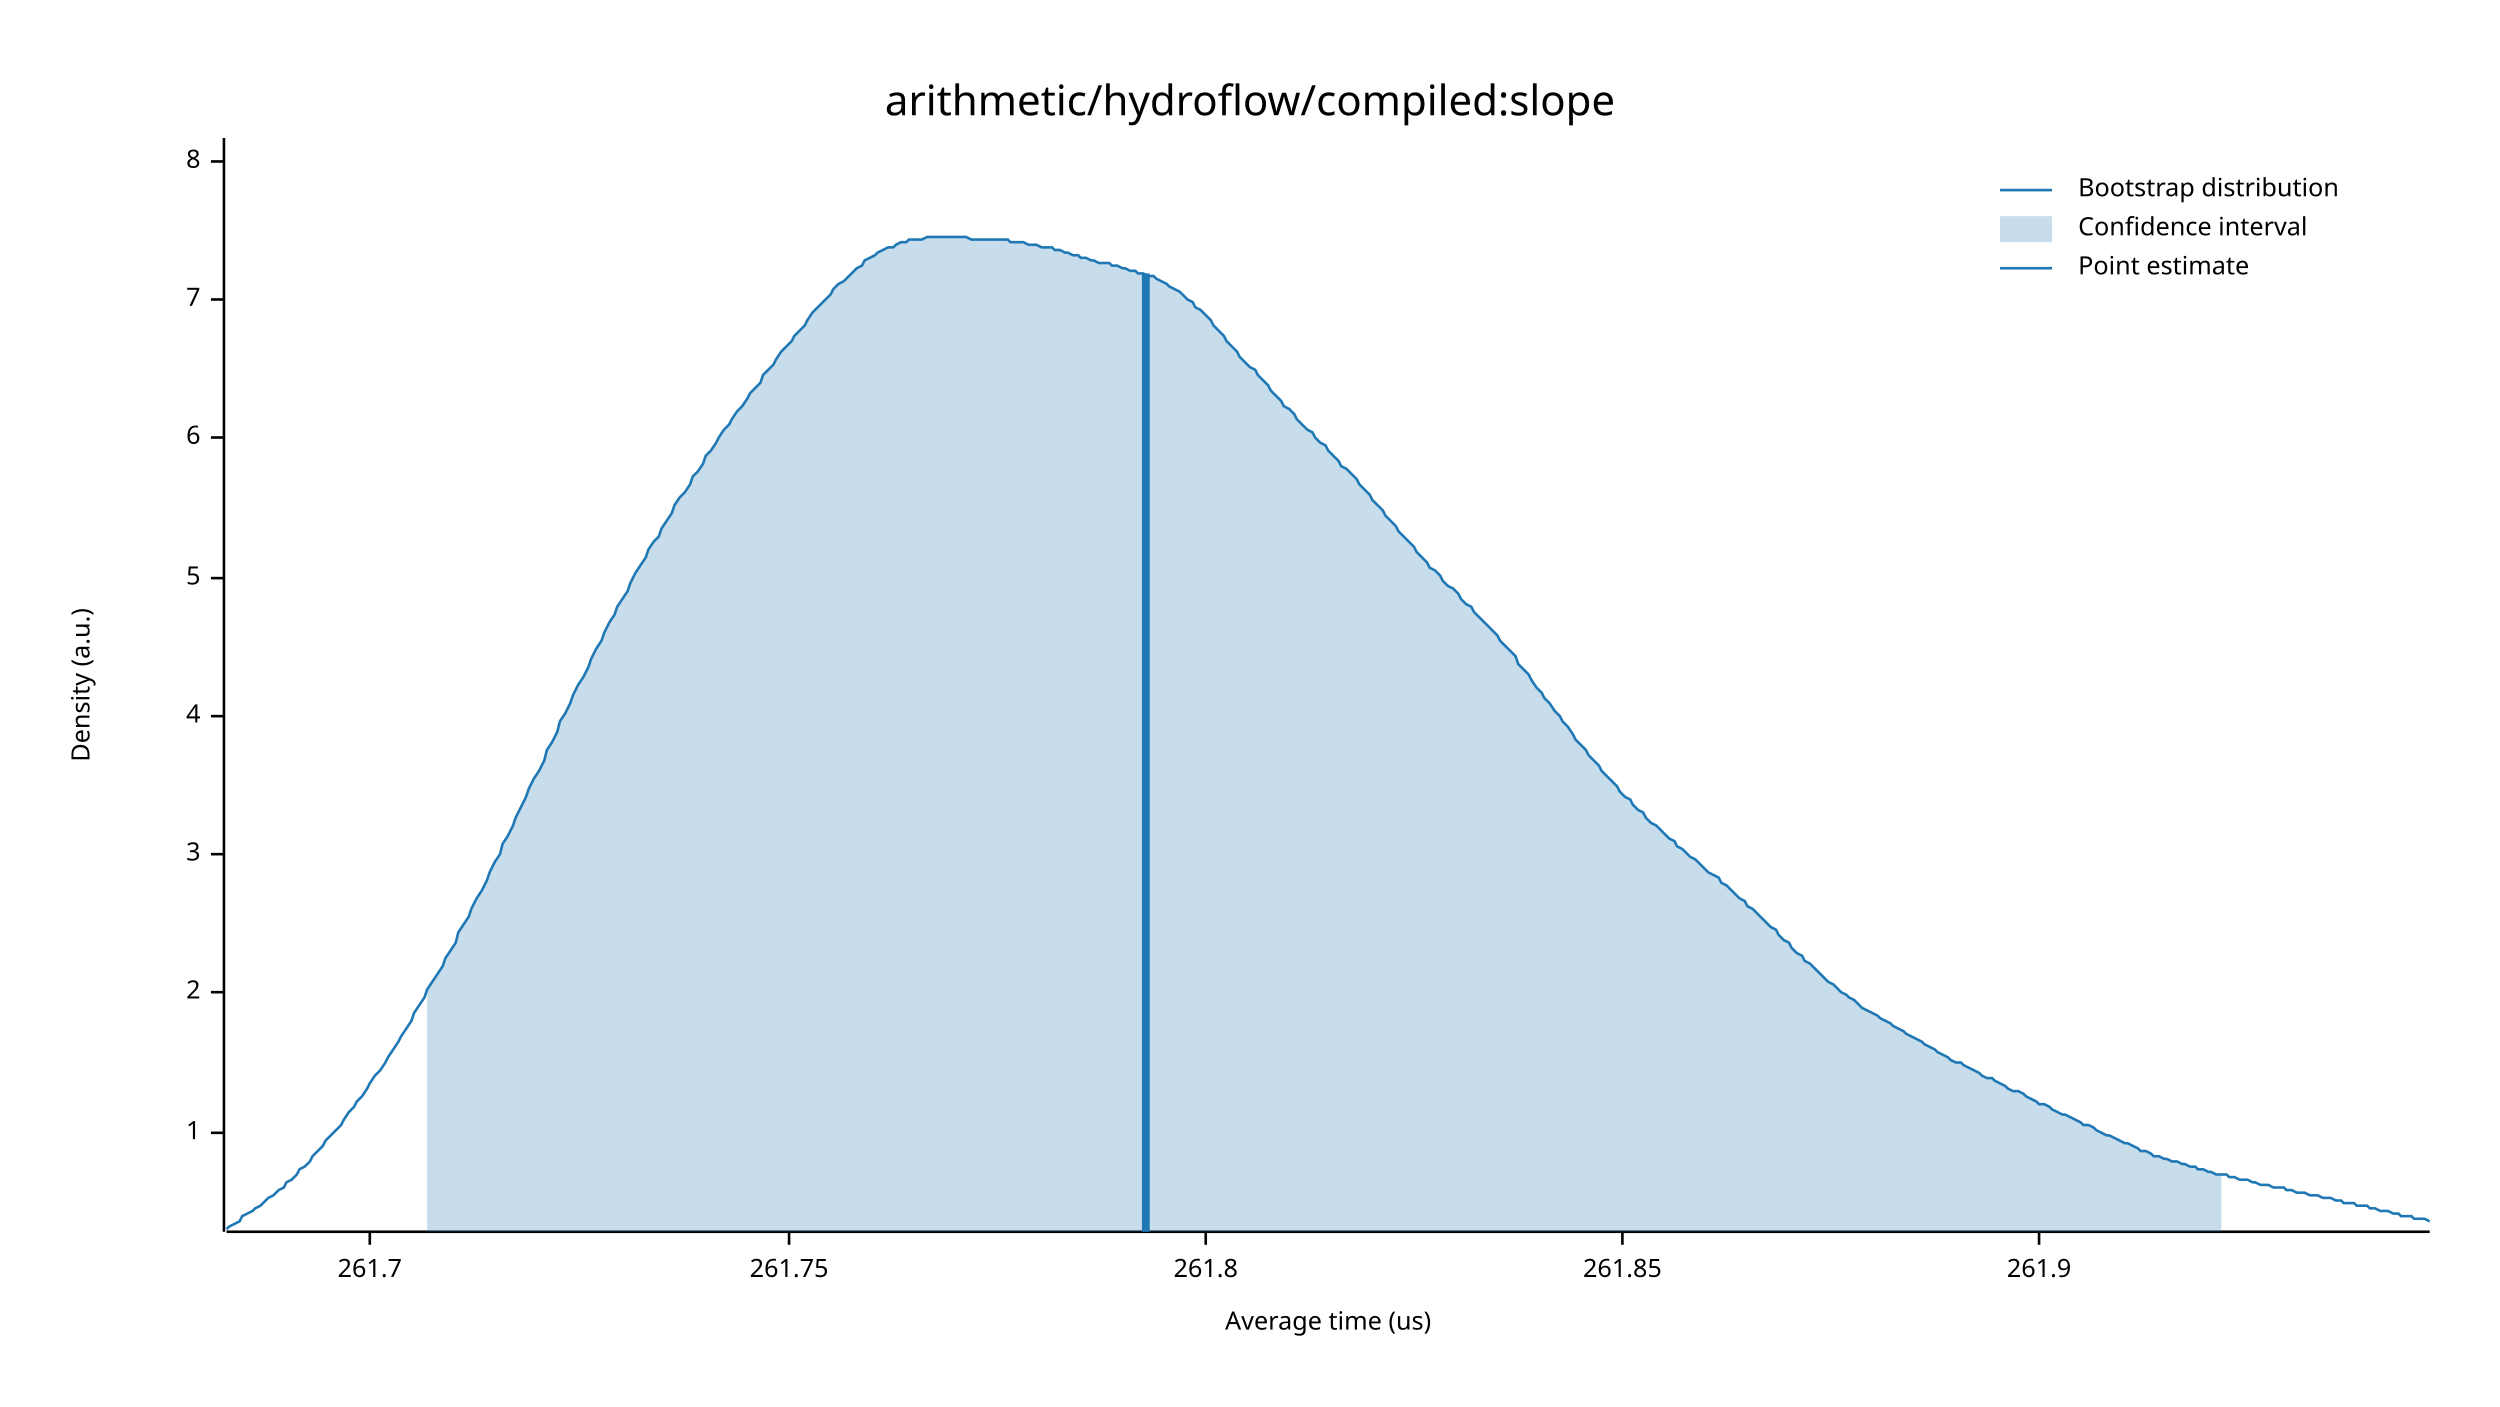
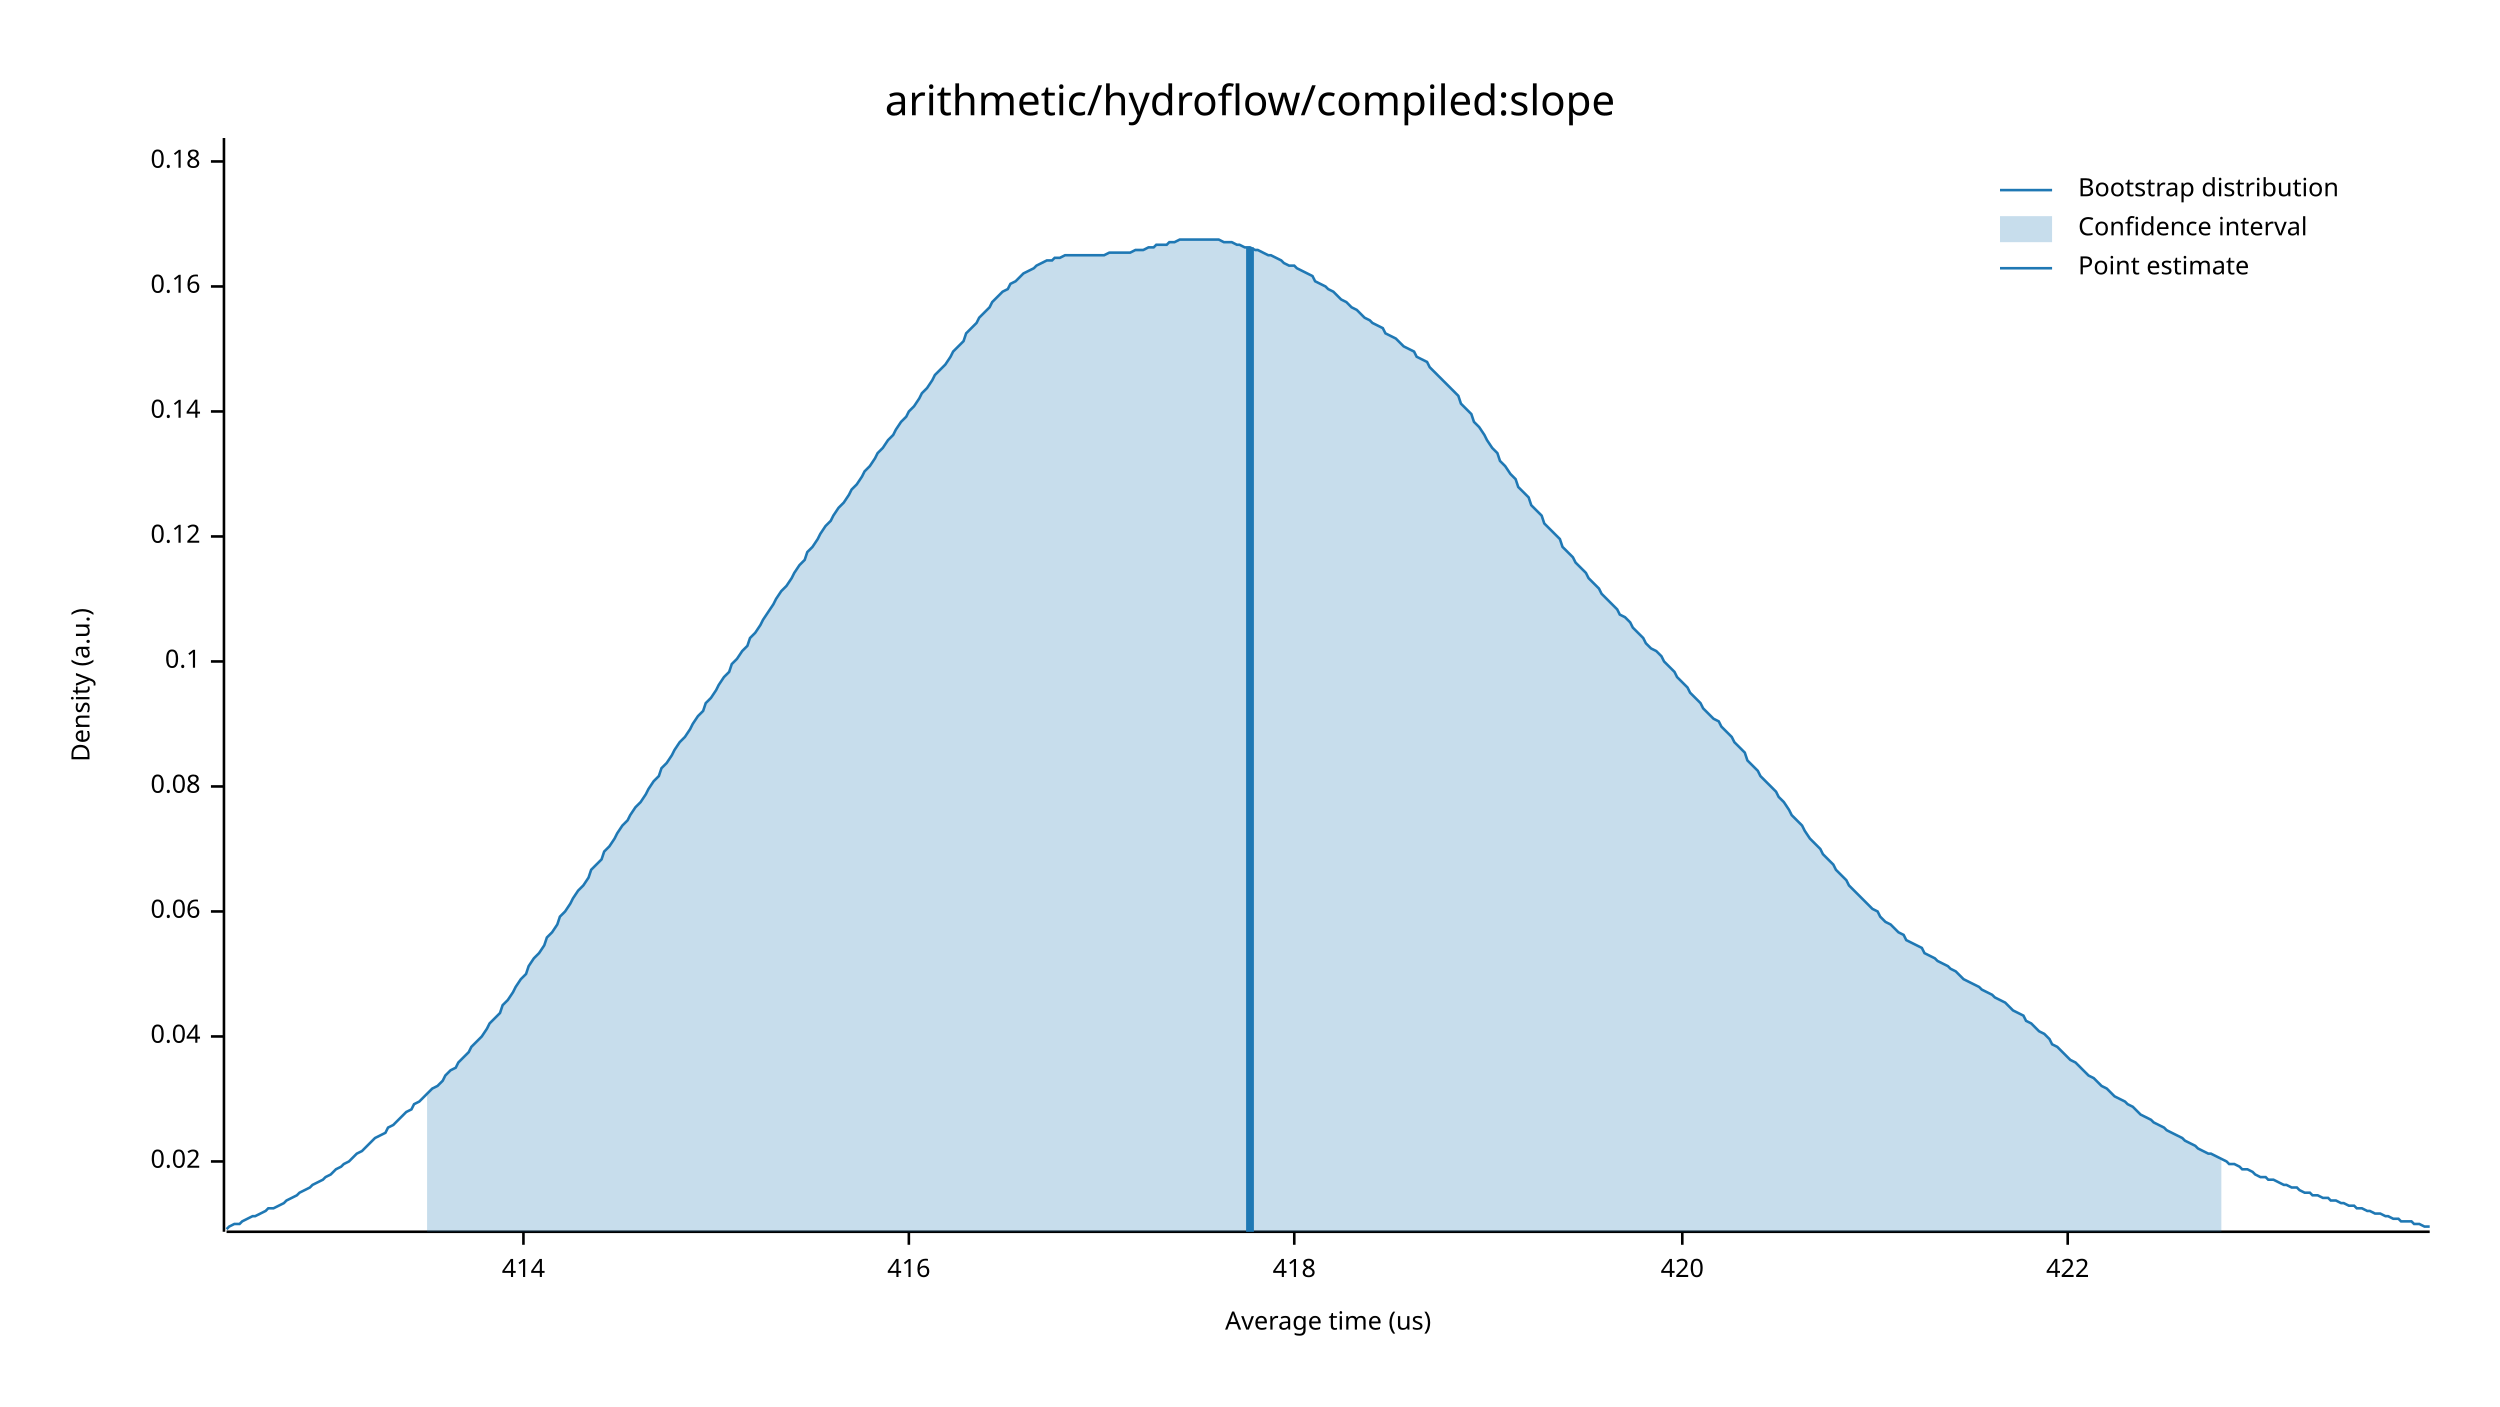
<svg xmlns="http://www.w3.org/2000/svg" width="960" height="540" viewBox="0 0 960 540">
  <text x="480" y="32" dy="0.76em" text-anchor="middle" font-family="sans-serif" font-size="16.129" opacity="1" fill="#000000">
arithmetic/hydroflow/compiled:slope
</text>
  <text x="27" y="263" dy="0.76em" text-anchor="middle" font-family="sans-serif" font-size="9.677" opacity="1" fill="#000000" transform="rotate(270, 27, 263)">
Density (a.u.)
</text>
  <text x="510" y="513" dy="-0.5ex" text-anchor="middle" font-family="sans-serif" font-size="9.677" opacity="1" fill="#000000">
Average time (us)
</text>
  <polyline fill="none" opacity="1" stroke="#000000" stroke-width="1" points="86,53 86,473 " />
-   <text x="77" y="435" dy="0.5ex" text-anchor="end" font-family="sans-serif" font-size="9.677" opacity="1" fill="#000000">
- 1
+   <text x="77" y="446" dy="0.5ex" text-anchor="end" font-family="sans-serif" font-size="9.677" opacity="1" fill="#000000">
+ 0.02
</text>
-   <polyline fill="none" opacity="1" stroke="#000000" stroke-width="1" points="81,435 86,435 " />
-   <text x="77" y="381" dy="0.5ex" text-anchor="end" font-family="sans-serif" font-size="9.677" opacity="1" fill="#000000">
- 2
+   <polyline fill="none" opacity="1" stroke="#000000" stroke-width="1" points="81,446 86,446 " />
+   <text x="77" y="398" dy="0.5ex" text-anchor="end" font-family="sans-serif" font-size="9.677" opacity="1" fill="#000000">
+ 0.04
</text>
-   <polyline fill="none" opacity="1" stroke="#000000" stroke-width="1" points="81,381 86,381 " />
-   <text x="77" y="328" dy="0.5ex" text-anchor="end" font-family="sans-serif" font-size="9.677" opacity="1" fill="#000000">
- 3
+   <polyline fill="none" opacity="1" stroke="#000000" stroke-width="1" points="81,398 86,398 " />
+   <text x="77" y="350" dy="0.5ex" text-anchor="end" font-family="sans-serif" font-size="9.677" opacity="1" fill="#000000">
+ 0.06
</text>
-   <polyline fill="none" opacity="1" stroke="#000000" stroke-width="1" points="81,328 86,328 " />
-   <text x="77" y="275" dy="0.5ex" text-anchor="end" font-family="sans-serif" font-size="9.677" opacity="1" fill="#000000">
- 4
+   <polyline fill="none" opacity="1" stroke="#000000" stroke-width="1" points="81,350 86,350 " />
+   <text x="77" y="302" dy="0.5ex" text-anchor="end" font-family="sans-serif" font-size="9.677" opacity="1" fill="#000000">
+ 0.08
</text>
-   <polyline fill="none" opacity="1" stroke="#000000" stroke-width="1" points="81,275 86,275 " />
-   <text x="77" y="222" dy="0.5ex" text-anchor="end" font-family="sans-serif" font-size="9.677" opacity="1" fill="#000000">
- 5
+   <polyline fill="none" opacity="1" stroke="#000000" stroke-width="1" points="81,302 86,302 " />
+   <text x="77" y="254" dy="0.5ex" text-anchor="end" font-family="sans-serif" font-size="9.677" opacity="1" fill="#000000">
+ 0.1
</text>
-   <polyline fill="none" opacity="1" stroke="#000000" stroke-width="1" points="81,222 86,222 " />
-   <text x="77" y="168" dy="0.5ex" text-anchor="end" font-family="sans-serif" font-size="9.677" opacity="1" fill="#000000">
- 6
+   <polyline fill="none" opacity="1" stroke="#000000" stroke-width="1" points="81,254 86,254 " />
+   <text x="77" y="206" dy="0.5ex" text-anchor="end" font-family="sans-serif" font-size="9.677" opacity="1" fill="#000000">
+ 0.12
</text>
-   <polyline fill="none" opacity="1" stroke="#000000" stroke-width="1" points="81,168 86,168 " />
-   <text x="77" y="115" dy="0.5ex" text-anchor="end" font-family="sans-serif" font-size="9.677" opacity="1" fill="#000000">
- 7
+   <polyline fill="none" opacity="1" stroke="#000000" stroke-width="1" points="81,206 86,206 " />
+   <text x="77" y="158" dy="0.5ex" text-anchor="end" font-family="sans-serif" font-size="9.677" opacity="1" fill="#000000">
+ 0.14
</text>
-   <polyline fill="none" opacity="1" stroke="#000000" stroke-width="1" points="81,115 86,115 " />
+   <polyline fill="none" opacity="1" stroke="#000000" stroke-width="1" points="81,158 86,158 " />
+   <text x="77" y="110" dy="0.5ex" text-anchor="end" font-family="sans-serif" font-size="9.677" opacity="1" fill="#000000">
+ 0.16
+ </text>
+   <polyline fill="none" opacity="1" stroke="#000000" stroke-width="1" points="81,110 86,110 " />
  <text x="77" y="62" dy="0.5ex" text-anchor="end" font-family="sans-serif" font-size="9.677" opacity="1" fill="#000000">
- 8
+ 0.18
</text>
  <polyline fill="none" opacity="1" stroke="#000000" stroke-width="1" points="81,62 86,62 " />
  <polyline fill="none" opacity="1" stroke="#000000" stroke-width="1" points="87,473 933,473 " />
-   <text x="142" y="483" dy="0.76em" text-anchor="middle" font-family="sans-serif" font-size="9.677" opacity="1" fill="#000000">
- 261.7
+   <text x="201" y="483" dy="0.76em" text-anchor="middle" font-family="sans-serif" font-size="9.677" opacity="1" fill="#000000">
+ 414
</text>
-   <polyline fill="none" opacity="1" stroke="#000000" stroke-width="1" points="142,473 142,478 " />
-   <text x="303" y="483" dy="0.76em" text-anchor="middle" font-family="sans-serif" font-size="9.677" opacity="1" fill="#000000">
- 261.75
+   <polyline fill="none" opacity="1" stroke="#000000" stroke-width="1" points="201,473 201,478 " />
+   <text x="349" y="483" dy="0.76em" text-anchor="middle" font-family="sans-serif" font-size="9.677" opacity="1" fill="#000000">
+ 416
</text>
-   <polyline fill="none" opacity="1" stroke="#000000" stroke-width="1" points="303,473 303,478 " />
-   <text x="463" y="483" dy="0.76em" text-anchor="middle" font-family="sans-serif" font-size="9.677" opacity="1" fill="#000000">
- 261.8
+   <polyline fill="none" opacity="1" stroke="#000000" stroke-width="1" points="349,473 349,478 " />
+   <text x="497" y="483" dy="0.76em" text-anchor="middle" font-family="sans-serif" font-size="9.677" opacity="1" fill="#000000">
+ 418
</text>
-   <polyline fill="none" opacity="1" stroke="#000000" stroke-width="1" points="463,473 463,478 " />
-   <text x="623" y="483" dy="0.76em" text-anchor="middle" font-family="sans-serif" font-size="9.677" opacity="1" fill="#000000">
- 261.85
+   <polyline fill="none" opacity="1" stroke="#000000" stroke-width="1" points="497,473 497,478 " />
+   <text x="646" y="483" dy="0.76em" text-anchor="middle" font-family="sans-serif" font-size="9.677" opacity="1" fill="#000000">
+ 420
</text>
-   <polyline fill="none" opacity="1" stroke="#000000" stroke-width="1" points="623,473 623,478 " />
-   <text x="783" y="483" dy="0.76em" text-anchor="middle" font-family="sans-serif" font-size="9.677" opacity="1" fill="#000000">
- 261.9
+   <polyline fill="none" opacity="1" stroke="#000000" stroke-width="1" points="646,473 646,478 " />
+   <text x="794" y="483" dy="0.76em" text-anchor="middle" font-family="sans-serif" font-size="9.677" opacity="1" fill="#000000">
+ 422
</text>
-   <polyline fill="none" opacity="1" stroke="#000000" stroke-width="1" points="783,473 783,478 " />
-   <polyline fill="none" opacity="1" stroke="#1F78B4" stroke-width="1" points="87,472 88,471 90,470 92,469 93,467 95,466 97,465 98,464 100,463 102,461 103,460 105,459 107,457 109,456 110,454 112,453 114,451 115,449 117,448 119,446 120,444 122,442 124,440 125,438 127,436 129,434 131,432 132,430 134,427 136,425 137,423 139,421 141,418 142,416 144,413 146,411 148,408 149,406 151,403 153,400 154,398 156,395 158,392 159,389 161,386 163,383 164,380 166,377 168,374 170,371 171,368 173,365 175,362 176,358 178,355 180,352 181,349 183,345 185,342 187,338 188,335 190,331 192,328 193,324 195,321 197,317 198,314 200,310 202,306 203,303 205,299 207,296 209,292 210,288 212,285 214,281 215,277 217,274 219,270 220,267 222,263 224,260 226,256 227,253 229,249 231,246 232,243 234,239 236,236 237,233 239,230 241,227 242,224 244,220 246,217 248,214 249,211 251,208 253,206 254,203 256,200 258,197 259,194 261,191 263,189 265,186 266,183 268,181 270,178 271,175 273,173 275,170 276,168 278,165 280,163 281,161 283,158 285,156 287,153 288,151 290,149 292,147 293,144 295,142 297,140 298,138 300,135 302,133 304,131 305,129 307,127 309,125 310,123 312,120 314,118 315,117 317,115 319,113 320,111 322,109 324,108 326,106 327,105 329,103 331,102 332,100 334,99 336,98 337,97 339,96 341,95 343,95 344,94 346,93 348,93 349,92 351,92 353,92 354,92 356,91 358,91 359,91 361,91 363,91 365,91 366,91 368,91 370,91 371,91 373,92 375,92 376,92 378,92 380,92 381,92 383,92 385,92 387,92 388,93 390,93 392,93 393,93 395,94 397,94 398,94 400,95 402,95 404,95 405,96 407,96 409,97 410,97 412,98 414,98 415,99 417,99 419,100 420,100 422,101 424,101 426,101 427,102 429,102 431,103 432,103 434,104 436,104 437,105 439,105 441,106 443,106 444,107 446,108 448,109 449,110 451,111 453,112 454,113 456,115 458,116 459,118 461,119 463,121 465,123 466,125 468,127 470,129 471,131 473,133 475,135 476,137 478,139 480,141 482,142 483,144 485,146 487,148 488,150 490,152 492,154 493,156 495,157 497,159 498,161 500,163 502,165 504,166 505,168 507,170 509,171 510,173 512,175 514,177 515,179 517,180 519,182 521,184 522,186 524,188 526,190 527,192 529,194 531,196 532,198 534,200 536,202 537,204 539,206 541,208 543,210 544,212 546,214 548,216 549,218 551,219 553,221 554,223 556,225 558,226 560,228 561,230 563,232 565,233 566,235 568,237 570,239 571,240 573,242 575,244 576,246 578,248 580,250 582,252 583,255 585,257 587,259 588,261 590,264 592,266 593,268 595,270 597,273 599,275 600,277 602,279 604,282 605,284 607,286 609,288 610,290 612,292 614,294 615,296 617,298 619,300 621,302 622,304 624,306 626,307 627,309 629,311 631,312 632,314 634,316 636,317 638,319 639,320 641,322 643,323 644,325 646,326 648,328 649,329 651,330 653,332 654,333 656,335 658,336 660,337 661,339 663,340 665,342 666,343 668,345 670,346 671,348 673,349 675,351 676,352 678,354 680,356 682,357 683,359 685,361 687,362 688,364 690,366 692,367 693,369 695,370 697,372 699,374 700,375 702,377 704,378 705,379 707,381 709,382 710,383 712,384 714,386 715,387 717,388 719,389 721,390 722,391 724,392 726,393 727,394 729,395 731,396 732,397 734,398 736,399 738,400 739,401 741,402 743,403 744,404 746,405 748,406 749,407 751,408 753,408 754,409 756,410 758,411 760,412 761,413 763,414 765,414 766,415 768,416 770,417 771,418 773,419 775,419 777,420 778,421 780,422 782,423 783,424 785,424 787,425 788,426 790,427 792,428 793,428 795,429 797,430 799,431 800,432 802,432 804,433 805,434 807,435 809,436 810,436 812,437 814,438 816,439 817,439 819,440 821,441 822,442 824,442 826,443 827,444 829,444 831,445 832,445 834,446 836,446 838,447 839,447 841,448 843,448 844,449 846,449 848,450 849,450 851,451 853,451 855,451 856,452 858,452 860,453 861,453 863,453 865,454 866,454 868,455 870,455 871,455 873,456 875,456 877,456 878,457 880,457 882,458 883,458 885,458 887,459 888,459 890,459 892,460 894,460 895,460 897,461 899,461 900,462 902,462 904,462 905,463 907,463 909,463 910,464 912,464 914,465 916,465 917,465 919,466 921,466 922,467 924,467 926,467 927,468 929,468 931,468 933,469 " />
-   <polygon opacity="0.25" fill="#1F78B4" points="164,380 166,377 168,374 170,371 171,368 173,365 175,362 176,358 178,355 180,352 181,349 183,345 185,342 187,338 188,335 190,331 192,328 193,324 195,321 197,317 198,314 200,310 202,306 203,303 205,299 207,296 209,292 210,288 212,285 214,281 215,277 217,274 219,270 220,267 222,263 224,260 226,256 227,253 229,249 231,246 232,243 234,239 236,236 237,233 239,230 241,227 242,224 244,220 246,217 248,214 249,211 251,208 253,206 254,203 256,200 258,197 259,194 261,191 263,189 265,186 266,183 268,181 270,178 271,175 273,173 275,170 276,168 278,165 280,163 281,161 283,158 285,156 287,153 288,151 290,149 292,147 293,144 295,142 297,140 298,138 300,135 302,133 304,131 305,129 307,127 309,125 310,123 312,120 314,118 315,117 317,115 319,113 320,111 322,109 324,108 326,106 327,105 329,103 331,102 332,100 334,99 336,98 337,97 339,96 341,95 343,95 344,94 346,93 348,93 349,92 351,92 353,92 354,92 356,91 358,91 359,91 361,91 363,91 365,91 366,91 368,91 370,91 371,91 373,92 375,92 376,92 378,92 380,92 381,92 383,92 385,92 387,92 388,93 390,93 392,93 393,93 395,94 397,94 398,94 400,95 402,95 404,95 405,96 407,96 409,97 410,97 412,98 414,98 415,99 417,99 419,100 420,100 422,101 424,101 426,101 427,102 429,102 431,103 432,103 434,104 436,104 437,105 439,105 441,106 443,106 444,107 446,108 448,109 449,110 451,111 453,112 454,113 456,115 458,116 459,118 461,119 463,121 465,123 466,125 468,127 470,129 471,131 473,133 475,135 476,137 478,139 480,141 482,142 483,144 485,146 487,148 488,150 490,152 492,154 493,156 495,157 497,159 498,161 500,163 502,165 504,166 505,168 507,170 509,171 510,173 512,175 514,177 515,179 517,180 519,182 521,184 522,186 524,188 526,190 527,192 529,194 531,196 532,198 534,200 536,202 537,204 539,206 541,208 543,210 544,212 546,214 548,216 549,218 551,219 553,221 554,223 556,225 558,226 560,228 561,230 563,232 565,233 566,235 568,237 570,239 571,240 573,242 575,244 576,246 578,248 580,250 582,252 583,255 585,257 587,259 588,261 590,264 592,266 593,268 595,270 597,273 599,275 600,277 602,279 604,282 605,284 607,286 609,288 610,290 612,292 614,294 615,296 617,298 619,300 621,302 622,304 624,306 626,307 627,309 629,311 631,312 632,314 634,316 636,317 638,319 639,320 641,322 643,323 644,325 646,326 648,328 649,329 651,330 653,332 654,333 656,335 658,336 660,337 661,339 663,340 665,342 666,343 668,345 670,346 671,348 673,349 675,351 676,352 678,354 680,356 682,357 683,359 685,361 687,362 688,364 690,366 692,367 693,369 695,370 697,372 699,374 700,375 702,377 704,378 705,379 707,381 709,382 710,383 712,384 714,386 715,387 717,388 719,389 721,390 722,391 724,392 726,393 727,394 729,395 731,396 732,397 734,398 736,399 738,400 739,401 741,402 743,403 744,404 746,405 748,406 749,407 751,408 753,408 754,409 756,410 758,411 760,412 761,413 763,414 765,414 766,415 768,416 770,417 771,418 773,419 775,419 777,420 778,421 780,422 782,423 783,424 785,424 787,425 788,426 790,427 792,428 793,428 795,429 797,430 799,431 800,432 802,432 804,433 805,434 807,435 809,436 810,436 812,437 814,438 816,439 817,439 819,440 821,441 822,442 824,442 826,443 827,444 829,444 831,445 832,445 834,446 836,446 838,447 839,447 841,448 843,448 844,449 846,449 848,450 849,450 851,451 853,451 853,473 164,473 " />
-   <polyline fill="none" opacity="1" stroke="#1F78B4" stroke-width="3" points="440,473 440,105 " />
+   <polyline fill="none" opacity="1" stroke="#000000" stroke-width="1" points="794,473 794,478 " />
+   <polyline fill="none" opacity="1" stroke="#1F78B4" stroke-width="1" points="87,472 88,471 90,470 92,470 93,469 95,468 97,467 98,467 100,466 102,465 103,464 105,464 107,463 109,462 110,461 112,460 114,459 115,458 117,457 119,456 120,455 122,454 124,453 125,452 127,451 129,449 131,448 132,447 134,446 136,444 137,443 139,442 141,440 142,439 144,437 146,436 148,435 149,433 151,432 153,430 154,429 156,427 158,426 159,424 161,423 163,421 164,420 166,418 168,417 170,415 171,413 173,411 175,410 176,408 178,406 180,404 181,402 183,400 185,398 187,395 188,393 190,391 192,389 193,386 195,384 197,381 198,379 200,376 202,374 203,371 205,368 207,366 209,363 210,360 212,358 214,355 215,352 217,350 219,347 220,345 222,342 224,340 226,337 227,334 229,332 231,330 232,327 234,325 236,322 237,320 239,317 241,315 242,313 244,310 246,308 248,305 249,303 251,300 253,298 254,295 256,293 258,290 259,288 261,285 263,283 265,280 266,278 268,275 270,273 271,270 273,268 275,265 276,263 278,260 280,258 281,255 283,253 285,250 287,248 288,245 290,243 292,240 293,238 295,235 297,232 298,230 300,227 302,225 304,222 305,220 307,217 309,215 310,212 312,210 314,207 315,205 317,202 319,200 320,198 322,195 324,193 326,190 327,188 329,186 331,183 332,181 334,179 336,176 337,174 339,172 341,169 343,167 344,165 346,162 348,160 349,158 351,156 353,153 354,151 356,149 358,146 359,144 361,142 363,140 365,137 366,135 368,133 370,131 371,128 373,126 375,124 376,122 378,120 380,118 381,116 383,114 385,112 387,111 388,109 390,108 392,106 393,105 395,104 397,103 398,102 400,101 402,100 404,100 405,99 407,99 409,98 410,98 412,98 414,98 415,98 417,98 419,98 420,98 422,98 424,98 426,97 427,97 429,97 431,97 432,97 434,97 436,96 437,96 439,96 441,95 443,95 444,94 446,94 448,94 449,93 451,93 453,92 454,92 456,92 458,92 459,92 461,92 463,92 465,92 466,92 468,92 470,93 471,93 473,93 475,94 476,94 478,95 480,95 482,96 483,96 485,97 487,98 488,98 490,99 492,100 493,101 495,102 497,102 498,103 500,104 502,105 504,106 505,108 507,109 509,110 510,111 512,112 514,114 515,115 517,116 519,118 521,119 522,120 524,122 526,123 527,124 529,125 531,126 532,128 534,129 536,130 537,131 539,133 541,134 543,135 544,137 546,138 548,139 549,141 551,143 553,145 554,146 556,148 558,150 560,152 561,155 563,157 565,159 566,162 568,164 570,167 571,169 573,172 575,174 576,177 578,179 580,182 582,184 583,187 585,189 587,191 588,194 590,196 592,198 593,201 595,203 597,205 599,207 600,210 602,212 604,214 605,216 607,218 609,220 610,222 612,224 614,226 615,228 617,230 619,232 621,234 622,236 624,237 626,239 627,241 629,243 631,245 632,247 634,249 636,250 638,252 639,254 641,256 643,258 644,260 646,262 648,264 649,266 651,268 653,270 654,272 656,274 658,276 660,277 661,279 663,281 665,283 666,285 668,287 670,289 671,292 673,294 675,296 676,298 678,300 680,302 682,304 683,306 685,308 687,311 688,313 690,315 692,317 693,319 695,322 697,324 699,326 700,328 702,330 704,332 705,334 707,336 709,338 710,340 712,342 714,344 715,345 717,347 719,349 721,350 722,352 724,354 726,355 727,356 729,358 731,359 732,361 734,362 736,363 738,364 739,366 741,367 743,368 744,369 746,370 748,371 749,372 751,373 753,375 754,376 756,377 758,378 760,379 761,380 763,381 765,382 766,383 768,384 770,385 771,386 773,388 775,389 777,390 778,392 780,393 782,395 783,396 785,397 787,399 788,401 790,402 792,404 793,405 795,407 797,408 799,410 800,411 802,413 804,414 805,415 807,417 809,418 810,419 812,421 814,422 816,423 817,424 819,425 821,427 822,428 824,429 826,430 827,431 829,432 831,433 832,434 834,435 836,436 838,437 839,438 841,439 843,440 844,441 846,442 848,443 849,443 851,444 853,445 855,446 856,447 858,447 860,448 861,449 863,449 865,450 866,451 868,452 870,452 871,453 873,453 875,454 877,455 878,455 880,456 882,456 883,457 885,458 887,458 888,459 890,459 892,460 894,460 895,461 897,461 899,462 900,462 902,463 904,463 905,464 907,464 909,465 910,465 912,466 914,466 916,467 917,467 919,468 921,468 922,469 924,469 926,469 927,470 929,470 931,471 933,471 " />
+   <polygon opacity="0.25" fill="#1F78B4" points="164,420 166,418 168,417 170,415 171,413 173,411 175,410 176,408 178,406 180,404 181,402 183,400 185,398 187,395 188,393 190,391 192,389 193,386 195,384 197,381 198,379 200,376 202,374 203,371 205,368 207,366 209,363 210,360 212,358 214,355 215,352 217,350 219,347 220,345 222,342 224,340 226,337 227,334 229,332 231,330 232,327 234,325 236,322 237,320 239,317 241,315 242,313 244,310 246,308 248,305 249,303 251,300 253,298 254,295 256,293 258,290 259,288 261,285 263,283 265,280 266,278 268,275 270,273 271,270 273,268 275,265 276,263 278,260 280,258 281,255 283,253 285,250 287,248 288,245 290,243 292,240 293,238 295,235 297,232 298,230 300,227 302,225 304,222 305,220 307,217 309,215 310,212 312,210 314,207 315,205 317,202 319,200 320,198 322,195 324,193 326,190 327,188 329,186 331,183 332,181 334,179 336,176 337,174 339,172 341,169 343,167 344,165 346,162 348,160 349,158 351,156 353,153 354,151 356,149 358,146 359,144 361,142 363,140 365,137 366,135 368,133 370,131 371,128 373,126 375,124 376,122 378,120 380,118 381,116 383,114 385,112 387,111 388,109 390,108 392,106 393,105 395,104 397,103 398,102 400,101 402,100 404,100 405,99 407,99 409,98 410,98 412,98 414,98 415,98 417,98 419,98 420,98 422,98 424,98 426,97 427,97 429,97 431,97 432,97 434,97 436,96 437,96 439,96 441,95 443,95 444,94 446,94 448,94 449,93 451,93 453,92 454,92 456,92 458,92 459,92 461,92 463,92 465,92 466,92 468,92 470,93 471,93 473,93 475,94 476,94 478,95 480,95 482,96 483,96 485,97 487,98 488,98 490,99 492,100 493,101 495,102 497,102 498,103 500,104 502,105 504,106 505,108 507,109 509,110 510,111 512,112 514,114 515,115 517,116 519,118 521,119 522,120 524,122 526,123 527,124 529,125 531,126 532,128 534,129 536,130 537,131 539,133 541,134 543,135 544,137 546,138 548,139 549,141 551,143 553,145 554,146 556,148 558,150 560,152 561,155 563,157 565,159 566,162 568,164 570,167 571,169 573,172 575,174 576,177 578,179 580,182 582,184 583,187 585,189 587,191 588,194 590,196 592,198 593,201 595,203 597,205 599,207 600,210 602,212 604,214 605,216 607,218 609,220 610,222 612,224 614,226 615,228 617,230 619,232 621,234 622,236 624,237 626,239 627,241 629,243 631,245 632,247 634,249 636,250 638,252 639,254 641,256 643,258 644,260 646,262 648,264 649,266 651,268 653,270 654,272 656,274 658,276 660,277 661,279 663,281 665,283 666,285 668,287 670,289 671,292 673,294 675,296 676,298 678,300 680,302 682,304 683,306 685,308 687,311 688,313 690,315 692,317 693,319 695,322 697,324 699,326 700,328 702,330 704,332 705,334 707,336 709,338 710,340 712,342 714,344 715,345 717,347 719,349 721,350 722,352 724,354 726,355 727,356 729,358 731,359 732,361 734,362 736,363 738,364 739,366 741,367 743,368 744,369 746,370 748,371 749,372 751,373 753,375 754,376 756,377 758,378 760,379 761,380 763,381 765,382 766,383 768,384 770,385 771,386 773,388 775,389 777,390 778,392 780,393 782,395 783,396 785,397 787,399 788,401 790,402 792,404 793,405 795,407 797,408 799,410 800,411 802,413 804,414 805,415 807,417 809,418 810,419 812,421 814,422 816,423 817,424 819,425 821,427 822,428 824,429 826,430 827,431 829,432 831,433 832,434 834,435 836,436 838,437 839,438 841,439 843,440 844,441 846,442 848,443 849,443 851,444 853,445 853,473 164,473 " />
+   <polyline fill="none" opacity="1" stroke="#1F78B4" stroke-width="3" points="480,473 480,95 " />
  <text x="798" y="68" dy="0.76em" text-anchor="start" font-family="sans-serif" font-size="9.677" opacity="1" fill="#000000">
Bootstrap distribution
</text>
  <text x="798" y="83" dy="0.76em" text-anchor="start" font-family="sans-serif" font-size="9.677" opacity="1" fill="#000000">
Confidence interval
</text>
  <text x="798" y="98" dy="0.76em" text-anchor="start" font-family="sans-serif" font-size="9.677" opacity="1" fill="#000000">
Point estimate
</text>
  <polyline fill="none" opacity="1" stroke="#1F78B4" stroke-width="1" points="768,73 788,73 " />
  <rect x="768" y="83" width="20" height="10" opacity="0.25" fill="#1F78B4" stroke="none" />
  <polyline fill="none" opacity="1" stroke="#1F78B4" stroke-width="1" points="768,103 788,103 " />
</svg>
